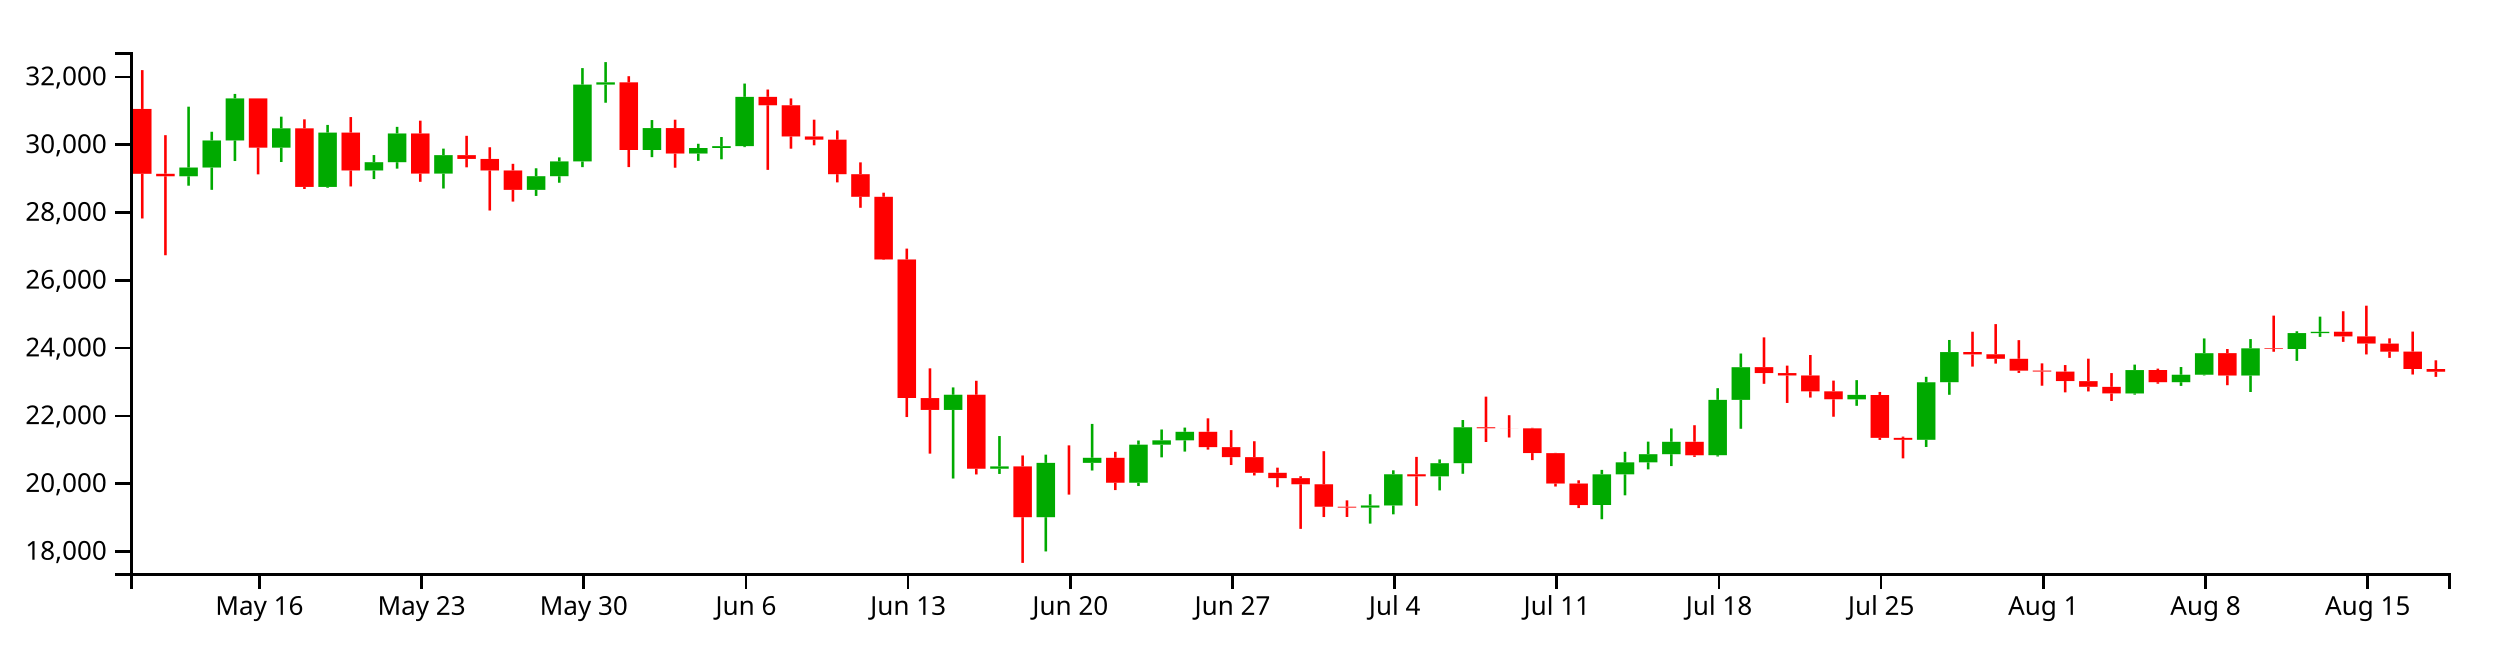
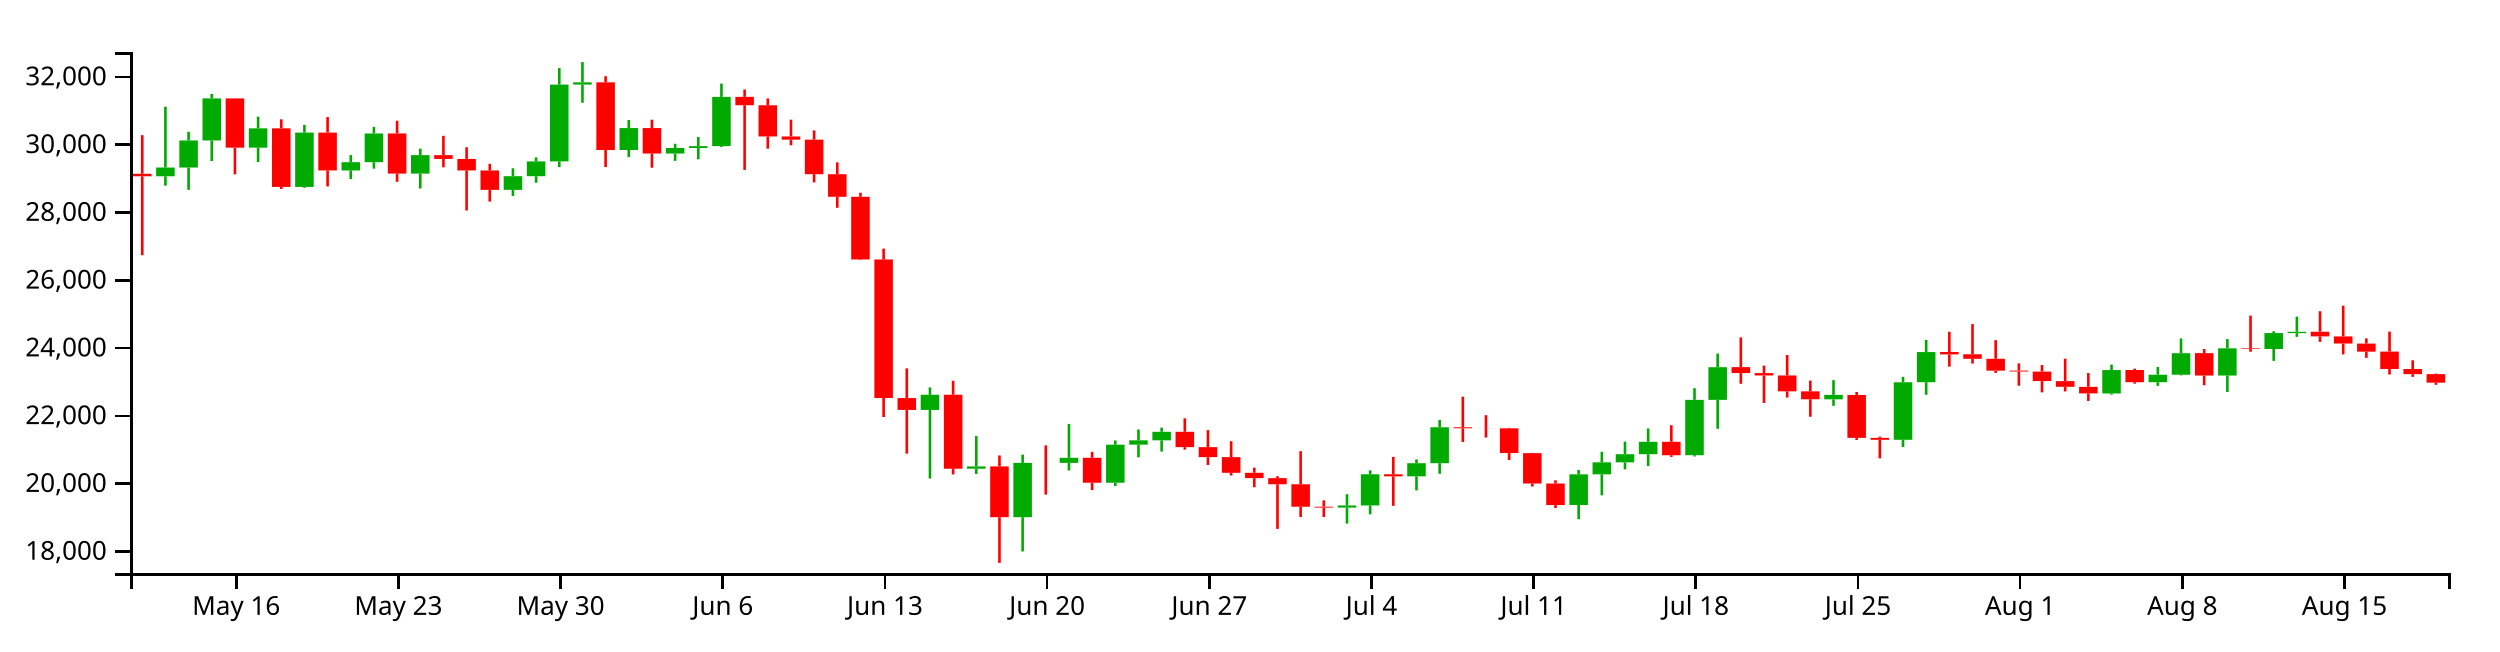
<svg xmlns="http://www.w3.org/2000/svg" version="1.1" width="960" height="250">
  <g transform="translate(50,20)">
    <style>.axis path,.axis line{fill:none;stroke:#000;shape-rendering:crispEdges;}path.candle{stroke:#000000;}path.candle.body{stroke-width:0;}path.candle.up{fill:#00AA00;stroke:#00AA00;}path.candle.down{fill:#FF0000;stroke:#FF0000;}</style>
    <g class="candlestick">
      <g class="data">
-         <path class="candle body up" d="M 18.86 47.694 l 7.117 0 L 25.978 44.345 l -7.117 0 L 18.86 47.694 M 27.757 44.345 l 7.117 0 L 34.874 33.938 l -7.117 0 L 27.757 44.345 M 36.653 33.938 l 7.117 0 L 43.77 17.773 l -7.117 0 L 36.653 33.938 M 54.446 36.706 l 7.117 0 L 61.563 29.276 l -7.117 0 L 54.446 36.706 M 72.239 51.785 l 7.117 0 L 79.356 30.912 l -7.117 0 L 72.239 51.785 M 90.032 45.465 l 7.117 0 L 97.149 42.289 l -7.117 0 L 90.032 45.465 M 98.928 42.289 l 7.117 0 L 106.046 31.241 l -7.117 0 L 98.928 42.289 M 116.721 46.66 l 7.117 0 L 123.838 39.562 l -7.117 0 L 116.721 46.66 M 152.307 52.898 l 7.117 0 L 159.424 47.673 l -7.117 0 L 152.307 52.898 M 161.204 47.673 l 7.117 0 L 168.321 41.989 l -7.117 0 L 161.204 47.673 M 170.1 41.989 l 7.117 0 L 177.217 12.498 l -7.117 0 L 170.1 41.989 M 178.996 12.497 l 7.117 0 L 186.114 11.628 l -7.117 0 L 178.996 12.497 M 196.789 37.594 l 7.117 0 L 203.906 29.176 l -7.117 0 L 196.789 37.594 M 214.582 38.968 l 7.117 0 L 221.699 36.836 l -7.117 0 L 214.582 38.968 M 223.479 36.836 l 7.117 0 L 230.596 36.118 l -7.117 0 L 223.479 36.836 M 232.375 36.118 l 7.117 0 L 239.492 17.197 l -7.117 0 L 232.375 36.118 M 312.443 137.403 l 7.117 0 L 319.56 131.582 l -7.117 0 L 312.443 137.403 M 330.236 159.993 l 7.117 0 L 337.353 159.105 l -7.117 0 L 330.236 159.993 M 348.029 178.601 l 7.117 0 L 355.146 157.737 l -7.117 0 L 348.029 178.601 M 365.822 157.738 l 7.117 0 L 372.939 155.791 l -7.117 0 L 365.822 157.738 M 383.615 165.363 l 7.117 0 L 390.732 150.759 l -7.117 0 L 383.615 165.363 M 392.511 150.759 l 7.117 0 L 399.628 149.099 l -7.117 0 L 392.511 150.759 M 401.407 149.099 l 7.117 0 L 408.525 145.8 l -7.117 0 L 401.407 149.099 M 472.579 174.93 l 7.117 0 L 479.696 174.11 l -7.117 0 L 472.579 174.93 M 481.475 174.11 l 7.117 0 L 488.593 162.126 l -7.117 0 L 481.475 174.11 M 499.268 162.918 l 7.117 0 L 506.385 157.86 l -7.117 0 L 499.268 162.918 M 508.165 157.86 l 7.117 0 L 515.282 144.059 l -7.117 0 L 508.165 157.86 M 561.543 173.909 l 7.117 0 L 568.661 162.15 l -7.117 0 L 561.543 173.909 M 570.44 162.15 l 7.117 0 L 577.557 157.543 l -7.117 0 L 570.44 162.15 M 579.336 157.543 l 7.117 0 L 586.453 154.404 l -7.117 0 L 579.336 157.543 M 588.233 154.404 l 7.117 0 L 595.35 149.647 l -7.117 0 L 588.233 154.404 M 606.026 154.801 l 7.117 0 L 613.143 133.549 l -7.117 0 L 606.026 154.801 M 614.922 133.549 l 7.117 0 L 622.039 121.003 l -7.117 0 L 614.922 133.549 M 659.404 133.341 l 7.117 0 L 666.521 131.635 l -7.117 0 L 659.404 133.341 M 686.094 148.878 l 7.117 0 L 693.211 126.783 l -7.117 0 L 686.094 148.878 M 694.99 126.759 l 7.117 0 L 702.107 115.195 l -7.117 0 L 694.99 126.759 M 766.162 131.079 l 7.117 0 L 773.279 122.099 l -7.117 0 L 766.162 131.079 M 783.954 126.761 l 7.117 0 L 791.072 123.895 l -7.117 0 L 783.954 126.761 M 792.851 123.895 l 7.117 0 L 799.968 115.623 l -7.117 0 L 792.851 123.895 M 810.644 124.195 l 7.117 0 L 817.761 113.749 l -7.117 0 L 810.644 124.195 M 828.437 114.021 l 7.117 0 L 835.554 107.897 l -7.117 0 L 828.437 114.021 M 837.333 107.923 l 7.117 0 L 844.45 107.407 l -7.117 0 L 837.333 107.923" />
-         <path class="candle body down" d="M 1.068 21.83 l 7.117 0 L 8.185 46.728 l -7.117 0 L 1.068 21.83 M 9.964 46.728 l 7.117 0 L 17.081 47.694 l -7.117 0 L 9.964 46.728 M 45.55 17.773 l 7.117 0 L 52.667 36.706 l -7.117 0 L 45.55 17.773 M 63.343 29.276 l 7.117 0 L 70.46 51.786 l -7.117 0 L 63.343 29.276 M 81.136 30.912 l 7.117 0 L 88.253 45.465 l -7.117 0 L 81.136 30.912 M 107.825 31.242 l 7.117 0 L 114.942 46.66 l -7.117 0 L 107.825 31.242 M 125.618 39.562 l 7.117 0 L 132.735 41.025 l -7.117 0 L 125.618 39.562 M 134.514 41.025 l 7.117 0 L 141.631 45.46 l -7.117 0 L 134.514 41.025 M 143.411 45.46 l 7.117 0 L 150.528 52.898 l -7.117 0 L 143.411 45.46 M 187.893 11.628 l 7.117 0 L 195.01 37.594 l -7.117 0 L 187.893 11.628 M 205.686 29.176 l 7.117 0 L 212.803 38.968 l -7.117 0 L 205.686 29.176 M 241.271 17.197 l 7.117 0 L 248.389 20.422 l -7.117 0 L 241.271 17.197 M 250.168 20.422 l 7.117 0 L 257.285 32.402 l -7.117 0 L 250.168 20.422 M 259.064 32.402 l 7.117 0 L 266.182 33.636 l -7.117 0 L 259.064 32.402 M 267.961 33.636 l 7.117 0 L 275.078 46.885 l -7.117 0 L 267.961 33.636 M 276.857 46.885 l 7.117 0 L 283.974 55.568 l -7.117 0 L 276.857 46.885 M 285.754 55.568 l 7.117 0 L 292.871 79.646 l -7.117 0 L 285.754 55.568 M 294.65 79.646 l 7.117 0 L 301.767 132.835 l -7.117 0 L 294.65 79.646 M 303.547 132.863 l 7.117 0 L 310.664 137.403 l -7.117 0 L 303.547 132.863 M 321.339 131.582 l 7.117 0 L 328.457 159.984 l -7.117 0 L 321.339 131.582 M 339.132 159.105 l 7.117 0 L 346.25 178.601 l -7.117 0 L 339.132 159.105 M 356.925 157.737 l 7.117 0 L 364.042 157.738 l -7.117 0 L 356.925 157.737 M 374.718 155.791 l 7.117 0 L 381.835 165.363 l -7.117 0 L 374.718 155.791 M 410.304 145.8 l 7.117 0 L 417.421 151.697 l -7.117 0 L 410.304 145.8 M 419.2 151.697 l 7.117 0 L 426.317 155.543 l -7.117 0 L 419.2 151.697 M 428.097 155.543 l 7.117 0 L 435.214 161.546 l -7.117 0 L 428.097 155.543 M 436.993 161.546 l 7.117 0 L 444.11 163.606 l -7.117 0 L 436.993 161.546 M 445.89 163.606 l 7.117 0 L 453.007 165.959 l -7.117 0 L 445.89 163.606 M 454.786 165.959 l 7.117 0 L 461.903 174.579 l -7.117 0 L 454.786 165.959 M 463.683 174.579 l 7.117 0 L 470.8 174.931 l -7.117 0 L 463.683 174.579 M 490.372 162.126 l 7.117 0 L 497.489 162.918 l -7.117 0 L 490.372 162.126 M 517.061 144.059 l 7.117 0 L 524.178 144.453 l -7.117 0 L 517.061 144.059 M 525.958 144.453 l 7.117 0 L 533.075 144.491 l -7.117 0 L 525.958 144.453 M 534.854 144.486 l 7.117 0 L 541.971 153.982 l -7.117 0 L 534.854 144.486 M 543.75 154 l 7.117 0 L 550.868 165.68 l -7.117 0 L 543.75 154 M 552.647 165.68 l 7.117 0 L 559.764 173.942 l -7.117 0 L 552.647 165.68 M 597.129 149.647 l 7.117 0 L 604.246 154.819 l -7.117 0 L 597.129 149.647 M 623.818 120.979 l 7.117 0 L 630.936 123.259 l -7.117 0 L 623.818 120.979 M 632.715 123.259 l 7.117 0 L 639.832 124.184 l -7.117 0 L 632.715 123.259 M 641.611 124.184 l 7.117 0 L 648.729 130.266 l -7.117 0 L 641.611 124.184 M 650.508 130.266 l 7.117 0 L 657.625 133.308 l -7.117 0 L 650.508 130.266 M 668.301 131.668 l 7.117 0 L 675.418 148.147 l -7.117 0 L 668.301 131.668 M 677.197 148.147 l 7.117 0 L 684.314 148.878 l -7.117 0 L 677.197 148.147 M 703.886 115.165 l 7.117 0 L 711.004 116.095 l -7.117 0 L 703.886 115.165 M 712.783 116.049 l 7.117 0 L 719.9 117.79 l -7.117 0 L 712.783 116.049 M 721.679 117.775 l 7.117 0 L 728.796 122.347 l -7.117 0 L 721.679 117.775 M 730.576 122.308 l 7.117 0 L 737.693 122.677 l -7.117 0 L 730.576 122.308 M 739.472 122.691 l 7.117 0 L 746.589 126.324 l -7.117 0 L 739.472 122.691 M 748.369 126.348 l 7.117 0 L 755.486 128.528 l -7.117 0 L 748.369 126.348 M 757.265 128.547 l 7.117 0 L 764.382 131.071 l -7.117 0 L 757.265 128.547 M 775.058 122.084 l 7.117 0 L 782.175 126.761 l -7.117 0 L 775.058 122.084 M 801.747 115.611 l 7.117 0 L 808.864 124.213 l -7.117 0 L 801.747 115.611 M 819.54 113.749 l 7.117 0 L 826.657 114.004 l -7.117 0 L 819.54 113.749 M 846.23 107.385 l 7.117 0 L 853.347 109.178 l -7.117 0 L 846.23 107.385 M 855.126 109.178 l 7.117 0 L 862.243 111.917 l -7.117 0 L 855.126 109.178 M 864.022 111.94 l 7.117 0 L 871.14 115.041 l -7.117 0 L 864.022 111.94 M 872.919 115.023 l 7.117 0 L 880.036 121.705 l -7.117 0 L 872.919 115.023 M 881.815 121.705 l 7.117 0 L 888.932 122.754 l -7.117 0 L 881.815 121.705" />
+         <path class="candle body up" d="M 9.964 47.694 l 7.117 0 L 17.081 44.345 l -7.117 0 L 9.964 47.694 M 18.86 44.345 l 7.117 0 L 25.978 33.938 l -7.117 0 L 18.86 44.345 M 27.757 33.938 l 7.117 0 L 34.874 17.773 l -7.117 0 L 27.757 33.938 M 45.55 36.706 l 7.117 0 L 52.667 29.276 l -7.117 0 L 45.55 36.706 M 63.343 51.785 l 7.117 0 L 70.46 30.912 l -7.117 0 L 63.343 51.785 M 81.136 45.465 l 7.117 0 L 88.253 42.289 l -7.117 0 L 81.136 45.465 M 90.032 42.289 l 7.117 0 L 97.149 31.241 l -7.117 0 L 90.032 42.289 M 107.825 46.66 l 7.117 0 L 114.942 39.562 l -7.117 0 L 107.825 46.66 M 143.411 52.898 l 7.117 0 L 150.528 47.673 l -7.117 0 L 143.411 52.898 M 152.307 47.673 l 7.117 0 L 159.424 41.989 l -7.117 0 L 152.307 47.673 M 161.204 41.989 l 7.117 0 L 168.321 12.498 l -7.117 0 L 161.204 41.989 M 170.1 12.497 l 7.117 0 L 177.217 11.628 l -7.117 0 L 170.1 12.497 M 187.893 37.594 l 7.117 0 L 195.01 29.176 l -7.117 0 L 187.893 37.594 M 205.686 38.968 l 7.117 0 L 212.803 36.836 l -7.117 0 L 205.686 38.968 M 214.582 36.836 l 7.117 0 L 221.699 36.118 l -7.117 0 L 214.582 36.836 M 223.479 36.118 l 7.117 0 L 230.596 17.197 l -7.117 0 L 223.479 36.118 M 303.547 137.403 l 7.117 0 L 310.664 131.582 l -7.117 0 L 303.547 137.403 M 321.339 159.993 l 7.117 0 L 328.457 159.105 l -7.117 0 L 321.339 159.993 M 339.132 178.601 l 7.117 0 L 346.25 157.737 l -7.117 0 L 339.132 178.601 M 356.925 157.738 l 7.117 0 L 364.042 155.791 l -7.117 0 L 356.925 157.738 M 374.718 165.363 l 7.117 0 L 381.835 150.759 l -7.117 0 L 374.718 165.363 M 383.615 150.759 l 7.117 0 L 390.732 149.099 l -7.117 0 L 383.615 150.759 M 392.511 149.099 l 7.117 0 L 399.628 145.8 l -7.117 0 L 392.511 149.099 M 463.683 174.93 l 7.117 0 L 470.8 174.11 l -7.117 0 L 463.683 174.93 M 472.579 174.11 l 7.117 0 L 479.696 162.126 l -7.117 0 L 472.579 174.11 M 490.372 162.918 l 7.117 0 L 497.489 157.86 l -7.117 0 L 490.372 162.918 M 499.268 157.86 l 7.117 0 L 506.385 144.059 l -7.117 0 L 499.268 157.86 M 552.647 173.909 l 7.117 0 L 559.764 162.15 l -7.117 0 L 552.647 173.909 M 561.543 162.15 l 7.117 0 L 568.661 157.543 l -7.117 0 L 561.543 162.15 M 570.44 157.543 l 7.117 0 L 577.557 154.404 l -7.117 0 L 570.44 157.543 M 579.336 154.404 l 7.117 0 L 586.453 149.647 l -7.117 0 L 579.336 154.404 M 597.129 154.801 l 7.117 0 L 604.246 133.549 l -7.117 0 L 597.129 154.801 M 606.026 133.549 l 7.117 0 L 613.143 121.003 l -7.117 0 L 606.026 133.549 M 650.508 133.341 l 7.117 0 L 657.625 131.635 l -7.117 0 L 650.508 133.341 M 677.197 148.878 l 7.117 0 L 684.314 126.783 l -7.117 0 L 677.197 148.878 M 686.094 126.759 l 7.117 0 L 693.211 115.195 l -7.117 0 L 686.094 126.759 M 757.265 131.079 l 7.117 0 L 764.382 122.099 l -7.117 0 L 757.265 131.079 M 775.058 126.761 l 7.117 0 L 782.175 123.895 l -7.117 0 L 775.058 126.761 M 783.954 123.895 l 7.117 0 L 791.072 115.623 l -7.117 0 L 783.954 123.895 M 801.747 124.195 l 7.117 0 L 808.864 113.749 l -7.117 0 L 801.747 124.195 M 819.54 114.021 l 7.117 0 L 826.657 107.897 l -7.117 0 L 819.54 114.021 M 828.437 107.923 l 7.117 0 L 835.554 107.407 l -7.117 0 L 828.437 107.923" />
+         <path class="candle body down" d="M 1.068 46.728 l 7.117 0 L 8.185 47.694 l -7.117 0 L 1.068 46.728 M 36.653 17.773 l 7.117 0 L 43.77 36.706 l -7.117 0 L 36.653 17.773 M 54.446 29.276 l 7.117 0 L 61.563 51.786 l -7.117 0 L 54.446 29.276 M 72.239 30.912 l 7.117 0 L 79.356 45.465 l -7.117 0 L 72.239 30.912 M 98.928 31.242 l 7.117 0 L 106.046 46.66 l -7.117 0 L 98.928 31.242 M 116.721 39.562 l 7.117 0 L 123.838 41.025 l -7.117 0 L 116.721 39.562 M 125.618 41.025 l 7.117 0 L 132.735 45.46 l -7.117 0 L 125.618 41.025 M 134.514 45.46 l 7.117 0 L 141.631 52.898 l -7.117 0 L 134.514 45.46 M 178.996 11.628 l 7.117 0 L 186.114 37.594 l -7.117 0 L 178.996 11.628 M 196.789 29.176 l 7.117 0 L 203.906 38.968 l -7.117 0 L 196.789 29.176 M 232.375 17.197 l 7.117 0 L 239.492 20.422 l -7.117 0 L 232.375 17.197 M 241.271 20.422 l 7.117 0 L 248.389 32.402 l -7.117 0 L 241.271 20.422 M 250.168 32.402 l 7.117 0 L 257.285 33.636 l -7.117 0 L 250.168 32.402 M 259.064 33.636 l 7.117 0 L 266.182 46.885 l -7.117 0 L 259.064 33.636 M 267.961 46.885 l 7.117 0 L 275.078 55.568 l -7.117 0 L 267.961 46.885 M 276.857 55.568 l 7.117 0 L 283.974 79.646 l -7.117 0 L 276.857 55.568 M 285.754 79.646 l 7.117 0 L 292.871 132.835 l -7.117 0 L 285.754 79.646 M 294.65 132.863 l 7.117 0 L 301.767 137.403 l -7.117 0 L 294.65 132.863 M 312.443 131.582 l 7.117 0 L 319.56 159.984 l -7.117 0 L 312.443 131.582 M 330.236 159.105 l 7.117 0 L 337.353 178.601 l -7.117 0 L 330.236 159.105 M 348.029 157.737 l 7.117 0 L 355.146 157.738 l -7.117 0 L 348.029 157.737 M 365.822 155.791 l 7.117 0 L 372.939 165.363 l -7.117 0 L 365.822 155.791 M 401.407 145.8 l 7.117 0 L 408.525 151.697 l -7.117 0 L 401.407 145.8 M 410.304 151.697 l 7.117 0 L 417.421 155.543 l -7.117 0 L 410.304 151.697 M 419.2 155.543 l 7.117 0 L 426.317 161.546 l -7.117 0 L 419.2 155.543 M 428.097 161.546 l 7.117 0 L 435.214 163.606 l -7.117 0 L 428.097 161.546 M 436.993 163.606 l 7.117 0 L 444.11 165.959 l -7.117 0 L 436.993 163.606 M 445.89 165.959 l 7.117 0 L 453.007 174.579 l -7.117 0 L 445.89 165.959 M 454.786 174.579 l 7.117 0 L 461.903 174.931 l -7.117 0 L 454.786 174.579 M 481.475 162.126 l 7.117 0 L 488.593 162.918 l -7.117 0 L 481.475 162.126 M 508.165 144.059 l 7.117 0 L 515.282 144.453 l -7.117 0 L 508.165 144.059 M 517.061 144.453 l 7.117 0 L 524.178 144.491 l -7.117 0 L 517.061 144.453 M 525.958 144.486 l 7.117 0 L 533.075 153.982 l -7.117 0 L 525.958 144.486 M 534.854 154 l 7.117 0 L 541.971 165.68 l -7.117 0 L 534.854 154 M 543.75 165.68 l 7.117 0 L 550.868 173.942 l -7.117 0 L 543.75 165.68 M 588.233 149.647 l 7.117 0 L 595.35 154.819 l -7.117 0 L 588.233 149.647 M 614.922 120.979 l 7.117 0 L 622.039 123.259 l -7.117 0 L 614.922 120.979 M 623.818 123.259 l 7.117 0 L 630.936 124.184 l -7.117 0 L 623.818 123.259 M 632.715 124.184 l 7.117 0 L 639.832 130.266 l -7.117 0 L 632.715 124.184 M 641.611 130.266 l 7.117 0 L 648.729 133.308 l -7.117 0 L 641.611 130.266 M 659.404 131.668 l 7.117 0 L 666.521 148.147 l -7.117 0 L 659.404 131.668 M 668.301 148.147 l 7.117 0 L 675.418 148.878 l -7.117 0 L 668.301 148.147 M 694.99 115.165 l 7.117 0 L 702.107 116.095 l -7.117 0 L 694.99 115.165 M 703.886 116.049 l 7.117 0 L 711.004 117.79 l -7.117 0 L 703.886 116.049 M 712.783 117.775 l 7.117 0 L 719.9 122.347 l -7.117 0 L 712.783 117.775 M 721.679 122.308 l 7.117 0 L 728.796 122.677 l -7.117 0 L 721.679 122.308 M 730.576 122.691 l 7.117 0 L 737.693 126.324 l -7.117 0 L 730.576 122.691 M 739.472 126.348 l 7.117 0 L 746.589 128.528 l -7.117 0 L 739.472 126.348 M 748.369 128.547 l 7.117 0 L 755.486 131.071 l -7.117 0 L 748.369 128.547 M 766.162 122.084 l 7.117 0 L 773.279 126.761 l -7.117 0 L 766.162 122.084 M 792.851 115.611 l 7.117 0 L 799.968 124.213 l -7.117 0 L 792.851 115.611 M 810.644 113.749 l 7.117 0 L 817.761 114.004 l -7.117 0 L 810.644 113.749 M 837.333 107.385 l 7.117 0 L 844.45 109.178 l -7.117 0 L 837.333 107.385 M 846.23 109.178 l 7.117 0 L 853.347 111.917 l -7.117 0 L 846.23 109.178 M 855.126 111.94 l 7.117 0 L 862.243 115.041 l -7.117 0 L 855.126 111.94 M 864.022 115.023 l 7.117 0 L 871.14 121.705 l -7.117 0 L 864.022 115.023 M 872.919 121.705 l 7.117 0 L 880.036 123.676 l -7.117 0 L 872.919 121.705 M 881.815 123.673 l 7.117 0 L 888.932 126.933 l -7.117 0 L 881.815 123.673" />
        <path class="candle body equal" />
-         <path class="candle wick up" d="M 22.419 20.968 L 22.419 44.345 M 22.419 47.694 L 22.419 51.312 M 31.315 30.599 L 31.315 33.938 M 31.315 44.345 L 31.315 52.896 M 40.212 16.066 L 40.212 17.773 M 40.212 33.938 L 40.212 41.834 M 58.005 24.807 L 58.005 29.276 M 58.005 36.706 L 58.005 42.219 M 75.798 27.972 L 75.798 30.912 M 75.798 51.785 L 75.798 52.097 M 93.591 39.541 L 93.591 42.289 M 93.591 45.465 L 93.591 48.767 M 102.487 28.716 L 102.487 31.241 M 102.487 42.289 L 102.487 44.761 M 120.28 37.073 L 120.28 39.562 M 120.28 46.66 L 120.28 52.388 M 155.866 44.619 L 155.866 47.673 M 155.866 52.898 L 155.866 55.238 M 164.762 40.431 L 164.762 41.989 M 164.762 47.673 L 164.762 50.173 M 173.659 6.15 L 173.659 12.498 M 173.659 41.989 L 173.659 44.181 M 182.555 3.846 L 182.555 11.628 M 182.555 12.497 L 182.555 19.45 M 200.348 26.1 L 200.348 29.176 M 200.348 37.594 L 200.348 40.343 M 218.141 35.211 L 218.141 36.836 M 218.141 38.968 L 218.141 41.769 M 227.037 32.607 L 227.037 36.118 M 227.037 36.836 L 227.037 41.165 M 235.934 12.089 L 235.934 17.197 M 235.934 36.118 L 235.934 36.495 M 316.002 128.767 L 316.002 131.582 M 316.002 137.403 L 316.002 163.754 M 333.794 147.437 L 333.794 159.105 M 333.794 159.993 L 333.794 161.997 M 351.587 154.588 L 351.587 157.737 M 351.587 178.601 L 351.587 191.75 M 369.38 142.783 L 369.38 155.791 M 369.38 157.738 L 369.38 160.673 M 387.173 149.16 L 387.173 150.759 M 387.173 165.363 L 387.173 166.637 M 396.07 144.925 L 396.07 149.099 M 396.07 150.759 L 396.07 155.619 M 404.966 144.196 L 404.966 145.8 M 404.966 149.099 L 404.966 153.408 M 476.138 169.792 L 476.138 174.11 M 476.138 174.93 L 476.138 181.071 M 485.034 160.6 L 485.034 162.126 M 485.034 174.11 L 485.034 177.501 M 502.827 156.419 L 502.827 157.86 M 502.827 162.918 L 502.827 168.314 M 511.723 141.286 L 511.723 144.059 M 511.723 157.86 L 511.723 161.931 M 565.102 160.436 L 565.102 162.15 M 565.102 173.909 L 565.102 179.38 M 573.998 153.494 L 573.998 157.543 M 573.998 162.15 L 573.998 170.203 M 582.895 149.59 L 582.895 154.404 M 582.895 157.543 L 582.895 160.231 M 591.791 144.528 L 591.791 149.647 M 591.791 154.404 L 591.791 158.978 M 609.584 129.059 L 609.584 133.549 M 609.584 154.801 L 609.584 155.284 M 618.481 115.753 L 618.481 121.003 M 618.481 133.549 L 618.481 144.65 M 662.963 125.974 L 662.963 131.635 M 662.963 133.341 L 662.963 135.832 M 689.652 124.699 L 689.652 126.783 M 689.652 148.878 L 689.652 151.639 M 698.549 110.551 L 698.549 115.195 M 698.549 126.759 L 698.549 131.603 M 769.72 120.011 L 769.72 122.099 M 769.72 131.079 L 769.72 131.54 M 787.513 120.933 L 787.513 123.895 M 787.513 126.761 L 787.513 128.187 M 796.409 109.962 L 796.409 115.623 M 796.409 123.895 L 796.409 124.157 M 814.202 110.209 L 814.202 113.749 M 814.202 124.195 L 814.202 130.528 M 831.995 107.21 L 831.995 107.897 M 831.995 114.021 L 831.995 118.577 M 840.892 101.594 L 840.892 107.407 M 840.892 107.923 L 840.892 109.361" style="stroke-width: 1px;" />
-         <path class="candle wick down" d="M 4.626 6.923 L 4.626 21.83 M 4.626 46.728 L 4.626 63.893 M 13.523 31.904 L 13.523 46.728 M 13.523 47.694 L 13.523 78.013 M 49.108 17.772 L 49.108 17.773 M 49.108 36.706 L 49.108 46.948 M 66.901 25.827 L 66.901 29.276 M 66.901 51.786 L 66.901 52.577 M 84.694 24.951 L 84.694 30.912 M 84.694 45.465 L 84.694 51.594 M 111.383 26.341 L 111.383 31.242 M 111.383 46.66 L 111.383 49.82 M 129.176 32.155 L 129.176 39.562 M 129.176 41.025 L 129.176 44.252 M 138.073 36.542 L 138.073 41.025 M 138.073 45.46 L 138.073 60.84 M 146.969 42.906 L 146.969 45.46 M 146.969 52.898 L 146.969 57.413 M 191.451 9.26 L 191.451 11.628 M 191.451 37.594 L 191.451 44.163 M 209.244 25.97 L 209.244 29.176 M 209.244 38.968 L 209.244 44.406 M 244.83 14.38 L 244.83 17.197 M 244.83 20.422 L 244.83 45.231 M 253.727 17.794 L 253.727 20.422 M 253.727 32.402 L 253.727 37.098 M 262.623 25.957 L 262.623 32.402 M 262.623 33.636 L 262.623 35.794 M 271.519 30.085 L 271.519 33.636 M 271.519 46.885 L 271.519 50.033 M 280.416 42.349 L 280.416 46.885 M 280.416 55.568 L 280.416 59.793 M 289.312 54.003 L 289.312 55.568 M 289.312 79.646 L 289.312 79.835 M 298.209 75.464 L 298.209 79.646 M 298.209 132.835 L 298.209 140.145 M 307.105 121.442 L 307.105 132.863 M 307.105 137.403 L 307.105 154.197 M 324.898 126.22 L 324.898 131.582 M 324.898 159.984 L 324.898 162.187 M 342.691 154.899 L 342.691 159.105 M 342.691 178.601 L 342.691 196.154 M 360.484 151.021 L 360.484 157.737 M 360.484 157.738 L 360.484 169.93 M 378.277 153.494 L 378.277 155.791 M 378.277 165.363 L 378.277 168.193 M 413.862 140.636 L 413.862 145.8 M 413.862 151.697 L 413.862 152.652 M 422.759 145.167 L 422.759 151.697 M 422.759 155.543 L 422.759 158.569 M 431.655 149.432 L 431.655 155.543 M 431.655 161.546 L 431.655 162.578 M 440.552 159.581 L 440.552 161.546 M 440.552 163.606 L 440.552 167.095 M 449.448 162.876 L 449.448 163.606 M 449.448 165.959 L 449.448 183.088 M 458.345 153.255 L 458.345 165.959 M 458.345 174.579 L 458.345 178.546 M 467.241 172.138 L 467.241 174.579 M 467.241 174.931 L 467.241 178.52 M 493.93 155.446 L 493.93 162.126 M 493.93 162.918 L 493.93 174.259 M 520.62 132.315 L 520.62 144.059 M 520.62 144.453 L 520.62 149.73 M 529.516 139.439 L 529.516 144.453 M 529.516 144.491 L 529.516 148.001 M 538.413 144.285 L 538.413 144.486 M 538.413 153.982 L 538.413 156.682 M 547.309 153.904 L 547.309 154 M 547.309 165.68 L 547.309 166.83 M 556.206 164.433 L 556.206 165.68 M 556.206 173.942 L 556.206 175.097 M 600.688 143.284 L 600.688 149.647 M 600.688 154.819 L 600.688 155.446 M 627.377 109.549 L 627.377 120.979 M 627.377 123.259 L 627.377 127.385 M 636.273 120.402 L 636.273 123.259 M 636.273 124.184 L 636.273 134.735 M 645.17 116.32 L 645.17 124.184 M 645.17 130.266 L 645.17 132.672 M 654.066 126.155 L 654.066 130.266 M 654.066 133.308 L 654.066 140.03 M 671.859 130.511 L 671.859 131.668 M 671.859 148.147 L 671.859 148.939 M 680.756 147.666 L 680.756 148.147 M 680.756 148.878 L 680.756 156.012 M 707.445 107.39 L 707.445 115.165 M 707.445 116.095 L 707.445 120.776 M 716.341 104.457 L 716.341 116.049 M 716.341 117.79 L 716.341 119.628 M 725.238 110.615 L 725.238 117.775 M 725.238 122.347 L 725.238 123.206 M 734.134 119.532 L 734.134 122.308 M 734.134 122.677 L 734.134 128.117 M 743.031 120.18 L 743.031 122.691 M 743.031 126.324 L 743.031 130.663 M 751.927 117.736 L 751.927 126.348 M 751.927 128.528 L 751.927 130.313 M 760.824 123.258 L 760.824 128.547 M 760.824 131.071 L 760.824 133.973 M 778.617 121.553 L 778.617 122.084 M 778.617 126.761 L 778.617 127.342 M 805.306 114.019 L 805.306 115.611 M 805.306 124.213 L 805.306 127.922 M 823.099 101.197 L 823.099 113.749 M 823.099 114.004 L 823.099 115.075 M 849.788 99.518 L 849.788 107.385 M 849.788 109.178 L 849.788 111.277 M 858.685 97.387 L 858.685 109.178 M 858.685 111.917 L 858.685 116.102 M 867.581 109.93 L 867.581 111.94 M 867.581 115.041 L 867.581 117.429 M 876.477 107.337 L 876.477 115.023 M 876.477 121.705 L 876.477 123.817 M 885.374 118.356 L 885.374 121.705 M 885.374 122.754 L 885.374 124.72" style="stroke-width: 1px;" />
+         <path class="candle wick up" d="M 13.523 20.968 L 13.523 44.345 M 13.523 47.694 L 13.523 51.312 M 22.419 30.599 L 22.419 33.938 M 22.419 44.345 L 22.419 52.896 M 31.315 16.066 L 31.315 17.773 M 31.315 33.938 L 31.315 41.834 M 49.108 24.807 L 49.108 29.276 M 49.108 36.706 L 49.108 42.219 M 66.901 27.972 L 66.901 30.912 M 66.901 51.785 L 66.901 52.097 M 84.694 39.541 L 84.694 42.289 M 84.694 45.465 L 84.694 48.767 M 93.591 28.716 L 93.591 31.241 M 93.591 42.289 L 93.591 44.761 M 111.383 37.073 L 111.383 39.562 M 111.383 46.66 L 111.383 52.388 M 146.969 44.619 L 146.969 47.673 M 146.969 52.898 L 146.969 55.238 M 155.866 40.431 L 155.866 41.989 M 155.866 47.673 L 155.866 50.173 M 164.762 6.15 L 164.762 12.498 M 164.762 41.989 L 164.762 44.181 M 173.659 3.846 L 173.659 11.628 M 173.659 12.497 L 173.659 19.45 M 191.451 26.1 L 191.451 29.176 M 191.451 37.594 L 191.451 40.343 M 209.244 35.211 L 209.244 36.836 M 209.244 38.968 L 209.244 41.769 M 218.141 32.607 L 218.141 36.118 M 218.141 36.836 L 218.141 41.165 M 227.037 12.089 L 227.037 17.197 M 227.037 36.118 L 227.037 36.495 M 307.105 128.767 L 307.105 131.582 M 307.105 137.403 L 307.105 163.754 M 324.898 147.437 L 324.898 159.105 M 324.898 159.993 L 324.898 161.997 M 342.691 154.588 L 342.691 157.737 M 342.691 178.601 L 342.691 191.75 M 360.484 142.783 L 360.484 155.791 M 360.484 157.738 L 360.484 160.673 M 378.277 149.16 L 378.277 150.759 M 378.277 165.363 L 378.277 166.637 M 387.173 144.925 L 387.173 149.099 M 387.173 150.759 L 387.173 155.619 M 396.07 144.196 L 396.07 145.8 M 396.07 149.099 L 396.07 153.408 M 467.241 169.792 L 467.241 174.11 M 467.241 174.93 L 467.241 181.071 M 476.138 160.6 L 476.138 162.126 M 476.138 174.11 L 476.138 177.501 M 493.93 156.419 L 493.93 157.86 M 493.93 162.918 L 493.93 168.314 M 502.827 141.286 L 502.827 144.059 M 502.827 157.86 L 502.827 161.931 M 556.206 160.436 L 556.206 162.15 M 556.206 173.909 L 556.206 179.38 M 565.102 153.494 L 565.102 157.543 M 565.102 162.15 L 565.102 170.203 M 573.998 149.59 L 573.998 154.404 M 573.998 157.543 L 573.998 160.231 M 582.895 144.528 L 582.895 149.647 M 582.895 154.404 L 582.895 158.978 M 600.688 129.059 L 600.688 133.549 M 600.688 154.801 L 600.688 155.284 M 609.584 115.753 L 609.584 121.003 M 609.584 133.549 L 609.584 144.65 M 654.066 125.974 L 654.066 131.635 M 654.066 133.341 L 654.066 135.832 M 680.756 124.699 L 680.756 126.783 M 680.756 148.878 L 680.756 151.639 M 689.652 110.551 L 689.652 115.195 M 689.652 126.759 L 689.652 131.603 M 760.824 120.011 L 760.824 122.099 M 760.824 131.079 L 760.824 131.54 M 778.617 120.933 L 778.617 123.895 M 778.617 126.761 L 778.617 128.187 M 787.513 109.962 L 787.513 115.623 M 787.513 123.895 L 787.513 124.157 M 805.306 110.209 L 805.306 113.749 M 805.306 124.195 L 805.306 130.528 M 823.099 107.21 L 823.099 107.897 M 823.099 114.021 L 823.099 118.577 M 831.995 101.594 L 831.995 107.407 M 831.995 107.923 L 831.995 109.361" style="stroke-width: 1px;" />
+         <path class="candle wick down" d="M 4.626 31.904 L 4.626 46.728 M 4.626 47.694 L 4.626 78.013 M 40.212 17.772 L 40.212 17.773 M 40.212 36.706 L 40.212 46.948 M 58.005 25.827 L 58.005 29.276 M 58.005 51.786 L 58.005 52.577 M 75.798 24.951 L 75.798 30.912 M 75.798 45.465 L 75.798 51.594 M 102.487 26.341 L 102.487 31.242 M 102.487 46.66 L 102.487 49.82 M 120.28 32.155 L 120.28 39.562 M 120.28 41.025 L 120.28 44.252 M 129.176 36.542 L 129.176 41.025 M 129.176 45.46 L 129.176 60.84 M 138.073 42.906 L 138.073 45.46 M 138.073 52.898 L 138.073 57.413 M 182.555 9.26 L 182.555 11.628 M 182.555 37.594 L 182.555 44.163 M 200.348 25.97 L 200.348 29.176 M 200.348 38.968 L 200.348 44.406 M 235.934 14.38 L 235.934 17.197 M 235.934 20.422 L 235.934 45.231 M 244.83 17.794 L 244.83 20.422 M 244.83 32.402 L 244.83 37.098 M 253.727 25.957 L 253.727 32.402 M 253.727 33.636 L 253.727 35.794 M 262.623 30.085 L 262.623 33.636 M 262.623 46.885 L 262.623 50.033 M 271.519 42.349 L 271.519 46.885 M 271.519 55.568 L 271.519 59.793 M 280.416 54.003 L 280.416 55.568 M 280.416 79.646 L 280.416 79.835 M 289.312 75.464 L 289.312 79.646 M 289.312 132.835 L 289.312 140.145 M 298.209 121.442 L 298.209 132.863 M 298.209 137.403 L 298.209 154.197 M 316.002 126.22 L 316.002 131.582 M 316.002 159.984 L 316.002 162.187 M 333.794 154.899 L 333.794 159.105 M 333.794 178.601 L 333.794 196.154 M 351.587 151.021 L 351.587 157.737 M 351.587 157.738 L 351.587 169.93 M 369.38 153.494 L 369.38 155.791 M 369.38 165.363 L 369.38 168.193 M 404.966 140.636 L 404.966 145.8 M 404.966 151.697 L 404.966 152.652 M 413.862 145.167 L 413.862 151.697 M 413.862 155.543 L 413.862 158.569 M 422.759 149.432 L 422.759 155.543 M 422.759 161.546 L 422.759 162.578 M 431.655 159.581 L 431.655 161.546 M 431.655 163.606 L 431.655 167.095 M 440.552 162.876 L 440.552 163.606 M 440.552 165.959 L 440.552 183.088 M 449.448 153.255 L 449.448 165.959 M 449.448 174.579 L 449.448 178.546 M 458.345 172.138 L 458.345 174.579 M 458.345 174.931 L 458.345 178.52 M 485.034 155.446 L 485.034 162.126 M 485.034 162.918 L 485.034 174.259 M 511.723 132.315 L 511.723 144.059 M 511.723 144.453 L 511.723 149.73 M 520.62 139.439 L 520.62 144.453 M 520.62 144.491 L 520.62 148.001 M 529.516 144.285 L 529.516 144.486 M 529.516 153.982 L 529.516 156.682 M 538.413 153.904 L 538.413 154 M 538.413 165.68 L 538.413 166.83 M 547.309 164.433 L 547.309 165.68 M 547.309 173.942 L 547.309 175.097 M 591.791 143.284 L 591.791 149.647 M 591.791 154.819 L 591.791 155.446 M 618.481 109.549 L 618.481 120.979 M 618.481 123.259 L 618.481 127.385 M 627.377 120.402 L 627.377 123.259 M 627.377 124.184 L 627.377 134.735 M 636.273 116.32 L 636.273 124.184 M 636.273 130.266 L 636.273 132.672 M 645.17 126.155 L 645.17 130.266 M 645.17 133.308 L 645.17 140.03 M 662.963 130.511 L 662.963 131.668 M 662.963 148.147 L 662.963 148.939 M 671.859 147.666 L 671.859 148.147 M 671.859 148.878 L 671.859 156.012 M 698.549 107.39 L 698.549 115.165 M 698.549 116.095 L 698.549 120.776 M 707.445 104.457 L 707.445 116.049 M 707.445 117.79 L 707.445 119.628 M 716.341 110.615 L 716.341 117.775 M 716.341 122.347 L 716.341 123.206 M 725.238 119.532 L 725.238 122.308 M 725.238 122.677 L 725.238 128.117 M 734.134 120.18 L 734.134 122.691 M 734.134 126.324 L 734.134 130.663 M 743.031 117.736 L 743.031 126.348 M 743.031 128.528 L 743.031 130.313 M 751.927 123.258 L 751.927 128.547 M 751.927 131.071 L 751.927 133.973 M 769.72 121.553 L 769.72 122.084 M 769.72 126.761 L 769.72 127.342 M 796.409 114.019 L 796.409 115.611 M 796.409 124.213 L 796.409 127.922 M 814.202 101.197 L 814.202 113.749 M 814.202 114.004 L 814.202 115.075 M 840.892 99.518 L 840.892 107.385 M 840.892 109.178 L 840.892 111.277 M 849.788 97.387 L 849.788 109.178 M 849.788 111.917 L 849.788 116.102 M 858.685 109.93 L 858.685 111.94 M 858.685 115.041 L 858.685 117.429 M 867.581 107.337 L 867.581 115.023 M 867.581 121.705 L 867.581 123.817 M 876.477 118.356 L 876.477 121.705 M 876.477 123.676 L 876.477 124.72 M 885.374 123.449 L 885.374 123.673 M 885.374 126.933 L 885.374 127.765" style="stroke-width: 1px;" />
        <path class="candle wick equal" style="stroke-width: 1px;" />
      </g>
    </g>
    <g class="x axis" transform="translate(0,200)" fill="none" font-size="10" font-family="sans-serif" text-anchor="middle">
      <path class="domain" stroke="#000" d="M0.5,6V0.5H890.5V6" />
-       <g class="tick" opacity="1" transform="translate(49.10836,0)">
+       <g class="tick" opacity="1" transform="translate(40.21192,0)">
        <line stroke="#000" y2="6" x1="0.5" x2="0.5" />
        <text fill="#000" y="9" x="0.5" dy="0.71em">May 16</text>
      </g>
-       <g class="tick" opacity="1" transform="translate(111.3834,0)">
+       <g class="tick" opacity="1" transform="translate(102.487,0)">
        <line stroke="#000" y2="6" x1="0.5" x2="0.5" />
        <text fill="#000" y="9" x="0.5" dy="0.71em">May 23</text>
      </g>
-       <g class="tick" opacity="1" transform="translate(173.6585,0)">
+       <g class="tick" opacity="1" transform="translate(164.7621,0)">
        <line stroke="#000" y2="6" x1="0.5" x2="0.5" />
        <text fill="#000" y="9" x="0.5" dy="0.71em">May 30</text>
      </g>
-       <g class="tick" opacity="1" transform="translate(235.9336,0)">
+       <g class="tick" opacity="1" transform="translate(227.0372,0)">
        <line stroke="#000" y2="6" x1="0.5" x2="0.5" />
        <text fill="#000" y="9" x="0.5" dy="0.71em">Jun  6</text>
      </g>
-       <g class="tick" opacity="1" transform="translate(298.2087,0)">
+       <g class="tick" opacity="1" transform="translate(289.3123,0)">
        <line stroke="#000" y2="6" x1="0.5" x2="0.5" />
        <text fill="#000" y="9" x="0.5" dy="0.71em">Jun 13</text>
      </g>
-       <g class="tick" opacity="1" transform="translate(360.4838,0)">
+       <g class="tick" opacity="1" transform="translate(351.5874,0)">
        <line stroke="#000" y2="6" x1="0.5" x2="0.5" />
        <text fill="#000" y="9" x="0.5" dy="0.71em">Jun 20</text>
      </g>
-       <g class="tick" opacity="1" transform="translate(422.7589,0)">
+       <g class="tick" opacity="1" transform="translate(413.8625,0)">
        <line stroke="#000" y2="6" x1="0.5" x2="0.5" />
        <text fill="#000" y="9" x="0.5" dy="0.71em">Jun 27</text>
      </g>
-       <g class="tick" opacity="1" transform="translate(485.034,0)">
+       <g class="tick" opacity="1" transform="translate(476.1375,0)">
        <line stroke="#000" y2="6" x1="0.5" x2="0.5" />
        <text fill="#000" y="9" x="0.5" dy="0.71em">Jul  4</text>
      </g>
-       <g class="tick" opacity="1" transform="translate(547.3091,0)">
+       <g class="tick" opacity="1" transform="translate(538.4126,0)">
        <line stroke="#000" y2="6" x1="0.5" x2="0.5" />
        <text fill="#000" y="9" x="0.5" dy="0.71em">Jul 11</text>
      </g>
-       <g class="tick" opacity="1" transform="translate(609.5842,0)">
+       <g class="tick" opacity="1" transform="translate(600.6877,0)">
        <line stroke="#000" y2="6" x1="0.5" x2="0.5" />
        <text fill="#000" y="9" x="0.5" dy="0.71em">Jul 18</text>
      </g>
-       <g class="tick" opacity="1" transform="translate(671.8593,0)">
+       <g class="tick" opacity="1" transform="translate(662.9628,0)">
        <line stroke="#000" y2="6" x1="0.5" x2="0.5" />
        <text fill="#000" y="9" x="0.5" dy="0.71em">Jul 25</text>
      </g>
-       <g class="tick" opacity="1" transform="translate(734.1343,0)">
+       <g class="tick" opacity="1" transform="translate(725.2379,0)">
        <line stroke="#000" y2="6" x1="0.5" x2="0.5" />
        <text fill="#000" y="9" x="0.5" dy="0.71em">Aug  1</text>
      </g>
-       <g class="tick" opacity="1" transform="translate(796.4094,0)">
+       <g class="tick" opacity="1" transform="translate(787.513,0)">
        <line stroke="#000" y2="6" x1="0.5" x2="0.5" />
        <text fill="#000" y="9" x="0.5" dy="0.71em">Aug  8</text>
      </g>
-       <g class="tick" opacity="1" transform="translate(858.6845,0)">
+       <g class="tick" opacity="1" transform="translate(849.7881,0)">
        <line stroke="#000" y2="6" x1="0.5" x2="0.5" />
        <text fill="#000" y="9" x="0.5" dy="0.71em">Aug 15</text>
      </g>
    </g>
    <g class="y axis" fill="none" font-size="10" font-family="sans-serif" text-anchor="end">
      <path class="domain" stroke="#000" d="M-6,200.5H0.5V0.5H-6" />
      <g class="tick" opacity="1" transform="translate(0,191.2346)">
        <line stroke="#000" x2="-6" y1="0.5" y2="0.5" />
        <text fill="#000" x="-9" y="0.5" dy="0.32em">18,000</text>
      </g>
      <g class="tick" opacity="1" transform="translate(0,165.2066)">
        <line stroke="#000" x2="-6" y1="0.5" y2="0.5" />
        <text fill="#000" x="-9" y="0.5" dy="0.32em">20,000</text>
      </g>
      <g class="tick" opacity="1" transform="translate(0,139.1786)">
        <line stroke="#000" x2="-6" y1="0.5" y2="0.5" />
        <text fill="#000" x="-9" y="0.5" dy="0.32em">22,000</text>
      </g>
      <g class="tick" opacity="1" transform="translate(0,113.1506)">
        <line stroke="#000" x2="-6" y1="0.5" y2="0.5" />
        <text fill="#000" x="-9" y="0.5" dy="0.32em">24,000</text>
      </g>
      <g class="tick" opacity="1" transform="translate(0,87.12266)">
        <line stroke="#000" x2="-6" y1="0.5" y2="0.5" />
        <text fill="#000" x="-9" y="0.5" dy="0.32em">26,000</text>
      </g>
      <g class="tick" opacity="1" transform="translate(0,61.09468)">
        <line stroke="#000" x2="-6" y1="0.5" y2="0.5" />
        <text fill="#000" x="-9" y="0.5" dy="0.32em">28,000</text>
      </g>
      <g class="tick" opacity="1" transform="translate(0,35.06671)">
        <line stroke="#000" x2="-6" y1="0.5" y2="0.5" />
        <text fill="#000" x="-9" y="0.5" dy="0.32em">30,000</text>
      </g>
      <g class="tick" opacity="1" transform="translate(0,9.038735)">
        <line stroke="#000" x2="-6" y1="0.5" y2="0.5" />
        <text fill="#000" x="-9" y="0.5" dy="0.32em">32,000</text>
      </g>
      <text transform="rotate(-90)" y="6" dy=".71em" style="text-anchor: end;">Price ($)</text>
    </g>
  </g>
</svg>
